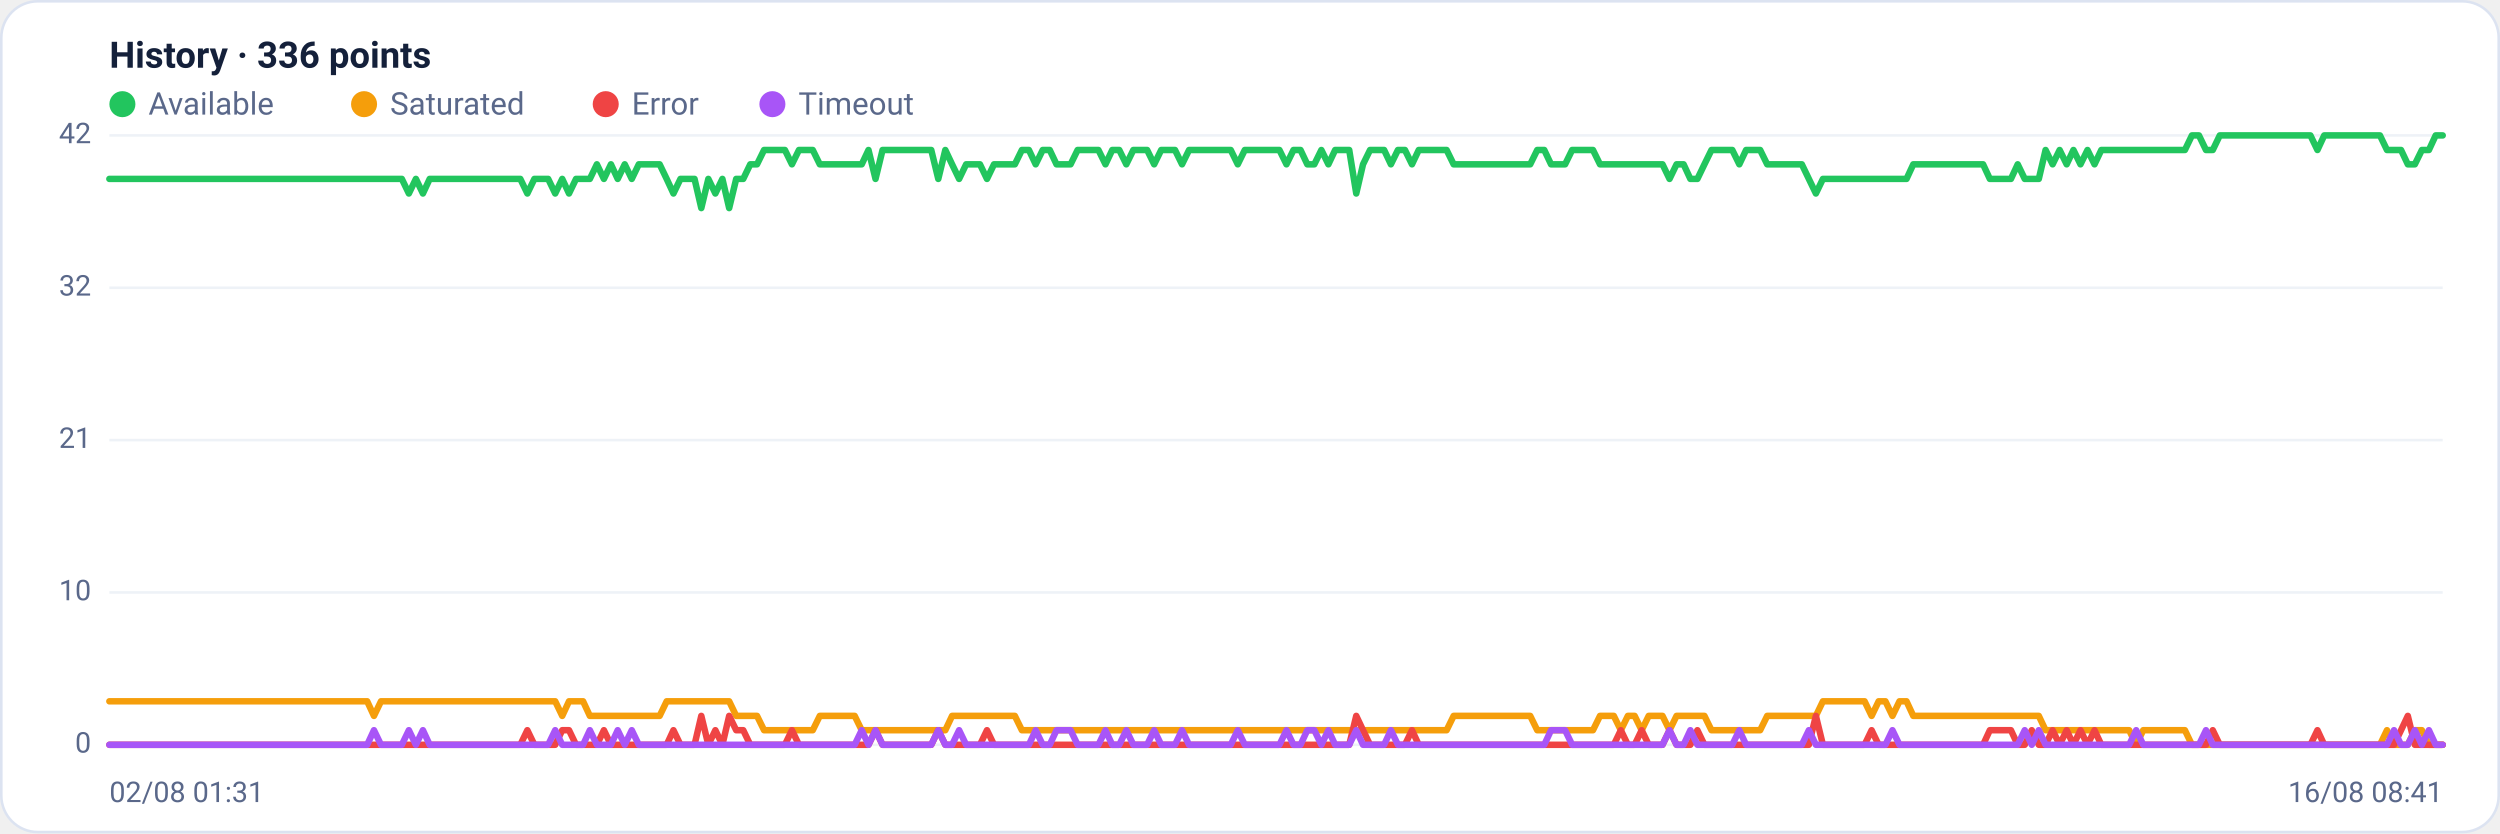
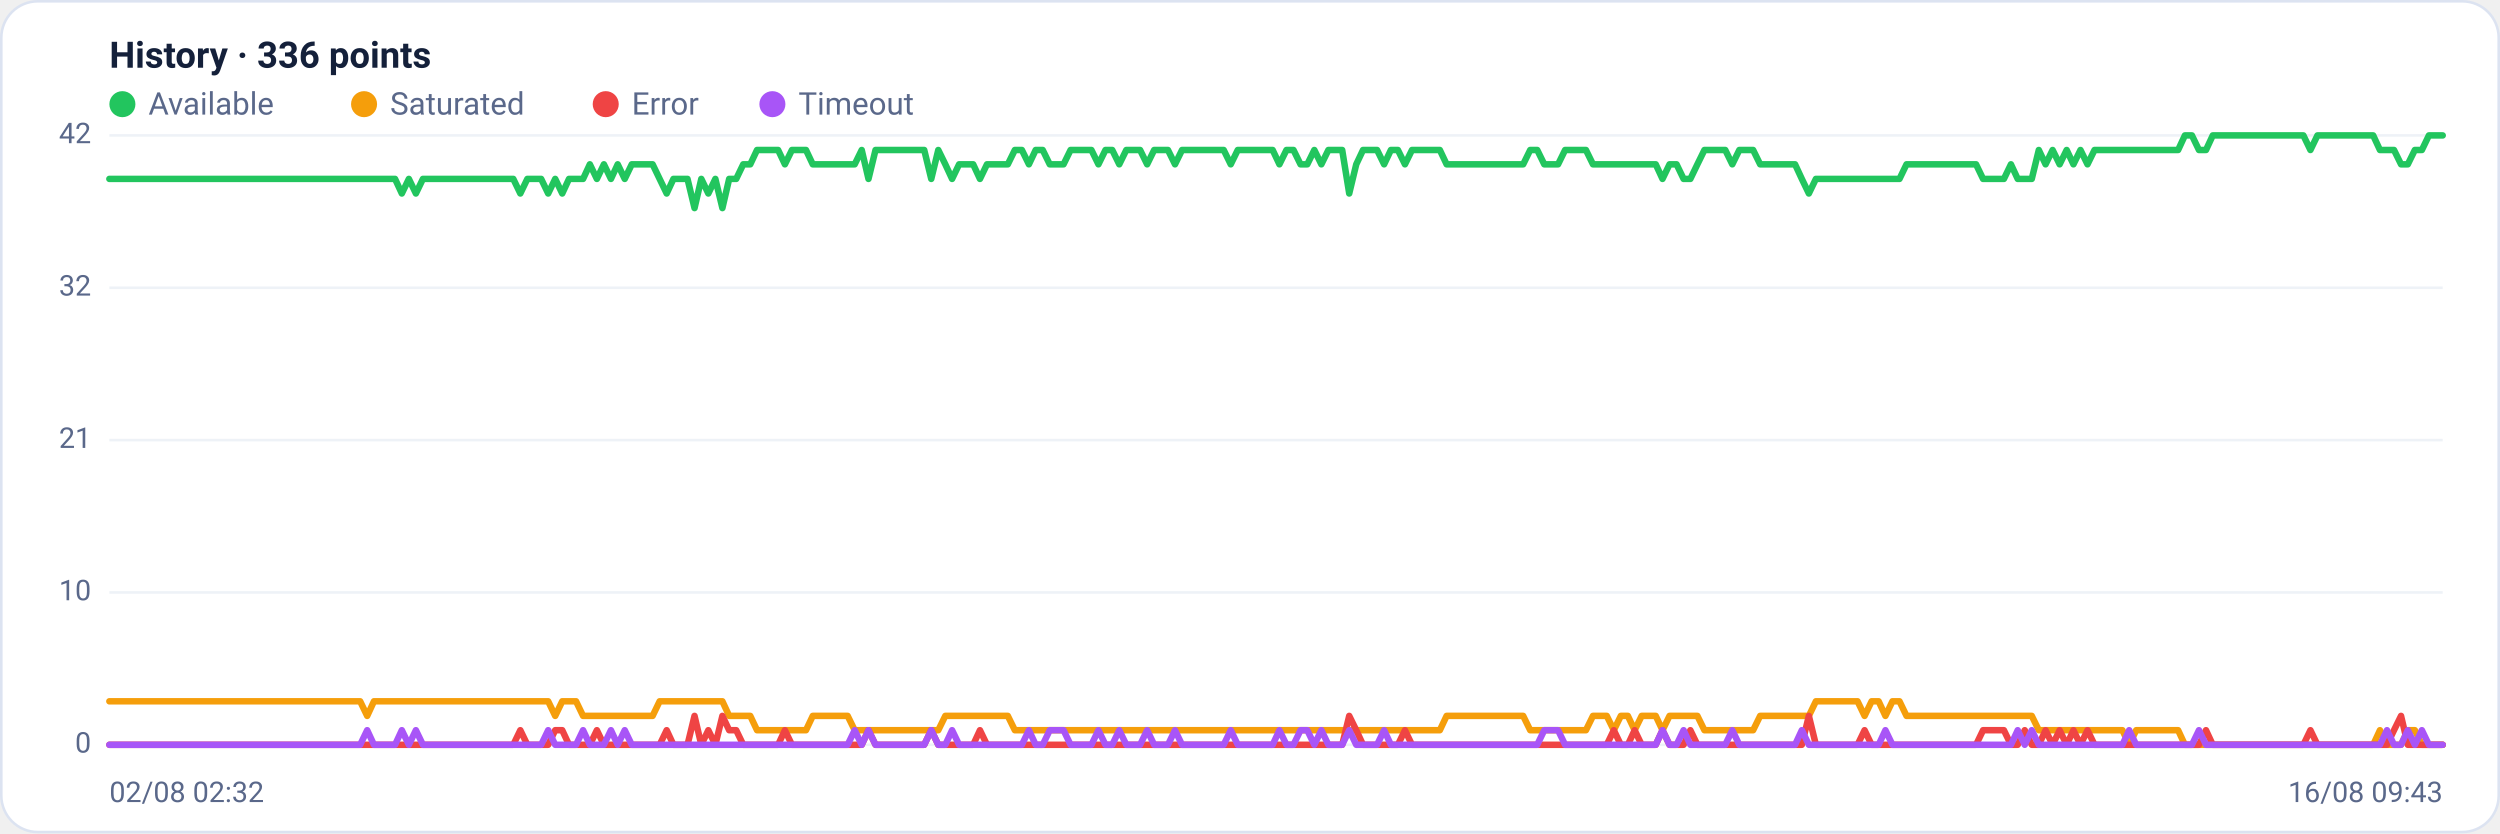
<svg xmlns="http://www.w3.org/2000/svg" viewBox="0 0 960 320" width="960" height="320" font-family="Segoe UI, system-ui, -apple-system, Roboto, Helvetica, Arial, sans-serif" role="img" aria-label="Availability history per region">
  <rect x="0.5" y="0.5" width="959" height="319" rx="14" fill="#ffffff" stroke="#dce3f1" />
  <text x="42" y="26" font-size="14" font-weight="600" fill="#14203a">History · 336 points</text>
  <circle cx="47" cy="40" r="5" fill="#22c55e" />
  <text x="57" y="44" font-size="12" fill="#5a688a">Available</text>
  <circle cx="139.8" cy="40" r="5" fill="#f59e0b" />
  <text x="149.8" y="44" font-size="12" fill="#5a688a">Saturated</text>
  <circle cx="232.6" cy="40" r="5" fill="#ef4444" />
  <text x="242.6" y="44" font-size="12" fill="#5a688a">Error</text>
  <circle cx="296.6" cy="40" r="5" fill="#a855f7" />
  <text x="306.6" y="44" font-size="12" fill="#5a688a">Timeout</text>
  <line x1="42" y1="286.0" x2="938" y2="286.0" stroke="#eef2f7" stroke-width="1" />
  <text x="35" y="289.0" text-anchor="end" font-size="11" fill="#5a688a">0</text>
  <line x1="42" y1="227.5" x2="938" y2="227.5" stroke="#eef2f7" stroke-width="1" />
  <text x="35" y="230.5" text-anchor="end" font-size="11" fill="#5a688a">10</text>
  <line x1="42" y1="169.0" x2="938" y2="169.0" stroke="#eef2f7" stroke-width="1" />
  <text x="35" y="172.0" text-anchor="end" font-size="11" fill="#5a688a">21</text>
  <line x1="42" y1="110.5" x2="938" y2="110.5" stroke="#eef2f7" stroke-width="1" />
  <text x="35" y="113.5" text-anchor="end" font-size="11" fill="#5a688a">32</text>
  <line x1="42" y1="52.0" x2="938" y2="52.0" stroke="#eef2f7" stroke-width="1" />
  <text x="35" y="55.0" text-anchor="end" font-size="11" fill="#5a688a">42</text>
-   <polyline fill="none" stroke="#22c55e" stroke-width="2.5" stroke-linejoin="round" stroke-linecap="round" points="42.0,68.7 44.7,68.7 47.3,68.7 50.0,68.7 52.7,68.7 55.4,68.7 58.0,68.7 60.7,68.7 63.4,68.7 66.1,68.7 68.7,68.7 71.4,68.7 74.1,68.7 76.8,68.7 79.4,68.7 82.1,68.7 84.8,68.7 87.5,68.7 90.1,68.7 92.8,68.7 95.5,68.7 98.2,68.7 100.8,68.7 103.5,68.7 106.2,68.7 108.9,68.7 111.5,68.7 114.2,68.7 116.9,68.7 119.6,68.7 122.2,68.7 124.9,68.7 127.6,68.7 130.3,68.7 132.9,68.7 135.6,68.7 138.3,68.7 141.0,68.7 143.6,68.7 146.3,68.7 149.0,68.7 151.7,68.7 154.3,68.7 157.0,74.3 159.7,68.7 162.4,74.3 165.0,68.7 167.7,68.7 170.4,68.7 173.1,68.7 175.7,68.7 178.4,68.7 181.1,68.7 183.8,68.7 186.4,68.7 189.1,68.7 191.8,68.7 194.5,68.7 197.1,68.7 199.8,68.7 202.5,74.3 205.2,68.7 207.8,68.7 210.5,68.7 213.2,74.3 215.9,68.7 218.5,74.3 221.2,68.7 223.9,68.7 226.5,68.7 229.2,63.1 231.9,68.7 234.6,63.1 237.2,68.7 239.9,63.1 242.6,68.7 245.3,63.1 247.9,63.1 250.6,63.1 253.3,63.1 256.0,68.7 258.6,74.3 261.3,68.7 264.0,68.7 266.7,68.7 269.3,79.9 272.0,68.7 274.7,74.3 277.4,68.7 280.0,79.9 282.7,68.7 285.4,68.7 288.1,63.1 290.7,63.1 293.4,57.6 296.1,57.6 298.8,57.6 301.4,57.6 304.1,63.1 306.8,57.6 309.5,57.6 312.1,57.6 314.8,63.1 317.5,63.1 320.2,63.1 322.8,63.1 325.5,63.1 328.2,63.1 330.9,63.1 333.5,57.6 336.2,68.7 338.9,57.6 341.6,57.6 344.2,57.6 346.9,57.6 349.6,57.6 352.3,57.6 354.9,57.6 357.6,57.6 360.3,68.7 363.0,57.6 365.6,63.1 368.3,68.7 371.0,63.1 373.7,63.1 376.3,63.1 379.0,68.7 381.7,63.1 384.4,63.1 387.0,63.1 389.7,63.1 392.4,57.6 395.1,57.6 397.7,63.1 400.4,57.6 403.1,57.6 405.7,63.1 408.4,63.1 411.1,63.1 413.8,57.6 416.4,57.6 419.1,57.6 421.8,57.6 424.5,63.1 427.1,57.6 429.8,57.6 432.5,63.1 435.2,57.6 437.8,57.6 440.5,57.6 443.2,63.1 445.9,57.6 448.5,57.6 451.2,57.6 453.9,63.1 456.6,57.6 459.2,57.6 461.9,57.6 464.6,57.6 467.3,57.6 469.9,57.6 472.6,57.6 475.3,63.1 478.0,57.6 480.6,57.6 483.3,57.6 486.0,57.6 488.7,57.6 491.3,57.6 494.0,63.1 496.7,57.6 499.4,57.6 502.0,63.1 504.7,63.1 507.4,57.6 510.1,63.1 512.7,57.6 515.4,57.6 518.1,57.6 520.8,74.3 523.4,63.1 526.1,57.6 528.8,57.6 531.5,57.6 534.1,63.1 536.8,57.6 539.5,57.6 542.2,63.1 544.8,57.6 547.5,57.6 550.2,57.6 552.9,57.6 555.5,57.6 558.2,63.1 560.9,63.1 563.6,63.1 566.2,63.1 568.9,63.1 571.6,63.1 574.3,63.1 576.9,63.1 579.6,63.1 582.3,63.1 584.9,63.1 587.6,63.1 590.3,57.6 593.0,57.6 595.6,63.1 598.3,63.1 601.0,63.1 603.7,57.6 606.3,57.6 609.0,57.6 611.7,57.6 614.4,63.1 617.0,63.1 619.7,63.1 622.4,63.1 625.1,63.1 627.7,63.1 630.4,63.1 633.1,63.1 635.8,63.1 638.4,63.1 641.1,68.7 643.8,63.1 646.5,63.1 649.1,68.7 651.8,68.7 654.5,63.1 657.2,57.6 659.8,57.6 662.5,57.6 665.2,57.6 667.9,63.1 670.5,57.6 673.2,57.6 675.9,57.6 678.6,63.1 681.2,63.1 683.9,63.1 686.6,63.1 689.3,63.1 691.9,63.1 694.6,68.7 697.3,74.3 700.0,68.7 702.6,68.7 705.3,68.7 708.0,68.7 710.7,68.7 713.3,68.7 716.0,68.7 718.7,68.7 721.4,68.7 724.0,68.7 726.7,68.7 729.4,68.7 732.1,68.7 734.7,63.1 737.4,63.1 740.1,63.1 742.8,63.1 745.4,63.1 748.1,63.1 750.8,63.1 753.5,63.1 756.1,63.1 758.8,63.1 761.5,63.1 764.1,68.7 766.8,68.7 769.5,68.7 772.2,68.7 774.8,63.1 777.5,68.7 780.2,68.7 782.9,68.7 785.5,57.6 788.2,63.1 790.9,57.6 793.6,63.1 796.2,57.6 798.9,63.1 801.6,57.6 804.3,63.1 806.9,57.6 809.6,57.6 812.3,57.6 815.0,57.6 817.6,57.6 820.3,57.6 823.0,57.6 825.7,57.6 828.3,57.6 831.0,57.6 833.7,57.6 836.4,57.6 839.0,57.6 841.7,52.0 844.4,52.0 847.1,57.6 849.7,57.6 852.4,52.0 855.1,52.0 857.8,52.0 860.4,52.0 863.1,52.0 865.8,52.0 868.5,52.0 871.1,52.0 873.8,52.0 876.5,52.0 879.2,52.0 881.8,52.0 884.5,52.0 887.2,52.0 889.9,57.6 892.5,52.0 895.2,52.0 897.9,52.0 900.6,52.0 903.2,52.0 905.9,52.0 908.6,52.0 911.3,52.0 913.9,52.0 916.6,57.6 919.3,57.6 922.0,57.6 924.6,63.1 927.3,63.1 930.0,57.6 932.7,57.6 935.3,52.0 938.0,52.0" />
-   <polyline fill="none" stroke="#f59e0b" stroke-width="2.5" stroke-linejoin="round" stroke-linecap="round" points="42.0,269.3 44.7,269.3 47.3,269.3 50.0,269.3 52.7,269.3 55.4,269.3 58.0,269.3 60.7,269.3 63.4,269.3 66.1,269.3 68.7,269.3 71.4,269.3 74.1,269.3 76.8,269.3 79.4,269.3 82.1,269.3 84.8,269.3 87.5,269.3 90.1,269.3 92.8,269.3 95.5,269.3 98.2,269.3 100.8,269.3 103.5,269.3 106.2,269.3 108.9,269.3 111.5,269.3 114.2,269.3 116.9,269.3 119.6,269.3 122.2,269.3 124.9,269.3 127.6,269.3 130.3,269.3 132.9,269.3 135.6,269.3 138.3,269.3 141.0,269.3 143.6,274.9 146.3,269.3 149.0,269.3 151.7,269.3 154.3,269.3 157.0,269.3 159.7,269.3 162.4,269.3 165.0,269.3 167.7,269.3 170.4,269.3 173.1,269.3 175.7,269.3 178.4,269.3 181.1,269.3 183.8,269.3 186.4,269.3 189.1,269.3 191.8,269.3 194.5,269.3 197.1,269.3 199.8,269.3 202.5,269.3 205.2,269.3 207.8,269.3 210.5,269.3 213.2,269.3 215.9,274.9 218.5,269.3 221.2,269.3 223.9,269.3 226.5,274.9 229.2,274.9 231.9,274.9 234.6,274.9 237.2,274.9 239.9,274.9 242.6,274.9 245.3,274.9 247.9,274.9 250.6,274.9 253.3,274.9 256.0,269.3 258.6,269.3 261.3,269.3 264.0,269.3 266.7,269.3 269.3,269.3 272.0,269.3 274.7,269.3 277.4,269.3 280.0,269.3 282.7,274.9 285.4,274.9 288.1,274.9 290.7,274.9 293.4,280.4 296.1,280.4 298.8,280.4 301.4,280.4 304.1,280.4 306.8,280.4 309.5,280.4 312.1,280.4 314.8,274.9 317.5,274.9 320.2,274.9 322.8,274.9 325.5,274.9 328.2,274.9 330.9,280.4 333.5,280.4 336.2,280.4 338.9,280.4 341.6,280.4 344.2,280.4 346.9,280.4 349.6,280.4 352.3,280.4 354.9,280.4 357.6,280.4 360.3,280.4 363.0,280.4 365.6,274.9 368.3,274.9 371.0,274.9 373.7,274.9 376.3,274.9 379.0,274.9 381.7,274.9 384.4,274.9 387.0,274.9 389.7,274.9 392.4,280.4 395.1,280.4 397.7,280.4 400.4,280.4 403.1,280.4 405.7,280.4 408.4,280.4 411.1,280.4 413.8,280.4 416.4,280.4 419.1,280.4 421.8,280.4 424.5,280.4 427.1,280.4 429.8,280.4 432.5,280.4 435.2,280.4 437.8,280.4 440.5,280.4 443.2,280.4 445.9,280.4 448.5,280.4 451.2,280.4 453.9,280.4 456.6,280.4 459.2,280.4 461.9,280.4 464.6,280.4 467.3,280.4 469.9,280.4 472.6,280.4 475.3,280.4 478.0,280.4 480.6,280.4 483.3,280.4 486.0,280.4 488.7,280.4 491.3,280.4 494.0,280.4 496.7,280.4 499.4,280.4 502.0,280.4 504.7,280.4 507.4,280.4 510.1,280.4 512.7,280.4 515.4,280.4 518.1,280.4 520.8,280.4 523.4,280.4 526.1,280.4 528.8,280.4 531.5,280.4 534.1,280.4 536.8,280.4 539.5,280.4 542.2,280.4 544.8,280.4 547.5,280.4 550.2,280.4 552.9,280.4 555.5,280.4 558.2,274.9 560.9,274.9 563.6,274.9 566.2,274.9 568.9,274.9 571.6,274.9 574.3,274.9 576.9,274.9 579.6,274.9 582.3,274.9 584.9,274.9 587.6,274.9 590.3,280.4 593.0,280.4 595.6,280.4 598.3,280.4 601.0,280.4 603.7,280.4 606.3,280.4 609.0,280.4 611.7,280.4 614.4,274.9 617.0,274.9 619.7,274.9 622.4,280.4 625.1,274.9 627.7,274.9 630.4,280.4 633.1,274.9 635.8,274.9 638.4,274.9 641.1,280.4 643.8,274.9 646.5,274.9 649.1,274.9 651.8,274.9 654.5,274.9 657.2,280.4 659.8,280.4 662.5,280.4 665.2,280.4 667.9,280.4 670.5,280.4 673.2,280.4 675.9,280.4 678.6,274.9 681.2,274.9 683.9,274.9 686.6,274.9 689.3,274.9 691.9,274.9 694.6,274.9 697.3,274.9 700.0,269.3 702.6,269.3 705.3,269.3 708.0,269.3 710.7,269.3 713.3,269.3 716.0,269.3 718.7,274.9 721.4,269.3 724.0,269.3 726.7,274.9 729.4,269.3 732.1,269.3 734.7,274.9 737.4,274.9 740.1,274.9 742.8,274.9 745.4,274.9 748.1,274.9 750.8,274.9 753.5,274.9 756.1,274.9 758.8,274.9 761.5,274.9 764.1,274.9 766.8,274.9 769.5,274.9 772.2,274.9 774.8,274.9 777.5,274.9 780.2,274.9 782.9,274.9 785.5,280.4 788.2,280.4 790.9,280.4 793.6,280.4 796.2,280.4 798.9,280.4 801.6,280.4 804.3,280.4 806.9,280.4 809.6,280.4 812.3,280.4 815.0,280.4 817.6,280.4 820.3,286.0 823.0,280.4 825.7,280.4 828.3,280.4 831.0,280.4 833.7,280.4 836.4,280.4 839.0,280.4 841.7,286.0 844.4,286.0 847.1,286.0 849.7,286.0 852.4,286.0 855.1,286.0 857.8,286.0 860.4,286.0 863.1,286.0 865.8,286.0 868.5,286.0 871.1,286.0 873.8,286.0 876.5,286.0 879.2,286.0 881.8,286.0 884.5,286.0 887.2,286.0 889.9,286.0 892.5,286.0 895.2,286.0 897.9,286.0 900.6,286.0 903.2,286.0 905.9,286.0 908.6,286.0 911.3,286.0 913.9,286.0 916.6,280.4 919.3,286.0 922.0,286.0 924.6,286.0 927.3,280.4 930.0,280.4 932.7,286.0 935.3,286.0 938.0,286.0" />
-   <polyline fill="none" stroke="#ef4444" stroke-width="2.5" stroke-linejoin="round" stroke-linecap="round" points="42.0,286.0 44.7,286.0 47.3,286.0 50.0,286.0 52.7,286.0 55.4,286.0 58.0,286.0 60.7,286.0 63.4,286.0 66.1,286.0 68.7,286.0 71.4,286.0 74.1,286.0 76.8,286.0 79.4,286.0 82.1,286.0 84.8,286.0 87.5,286.0 90.1,286.0 92.8,286.0 95.5,286.0 98.2,286.0 100.8,286.0 103.5,286.0 106.2,286.0 108.9,286.0 111.5,286.0 114.2,286.0 116.9,286.0 119.6,286.0 122.2,286.0 124.9,286.0 127.6,286.0 130.3,286.0 132.9,286.0 135.6,286.0 138.3,286.0 141.0,286.0 143.6,286.0 146.3,286.0 149.0,286.0 151.7,286.0 154.3,286.0 157.0,286.0 159.7,286.0 162.4,286.0 165.0,286.0 167.7,286.0 170.4,286.0 173.1,286.0 175.7,286.0 178.4,286.0 181.1,286.0 183.8,286.0 186.4,286.0 189.1,286.0 191.8,286.0 194.5,286.0 197.1,286.0 199.8,286.0 202.5,280.4 205.2,286.0 207.8,286.0 210.5,286.0 213.2,286.0 215.9,280.4 218.5,280.4 221.2,286.0 223.9,286.0 226.5,286.0 229.2,286.0 231.9,280.4 234.6,286.0 237.2,286.0 239.9,286.0 242.6,286.0 245.3,286.0 247.9,286.0 250.6,286.0 253.3,286.0 256.0,286.0 258.6,280.4 261.3,286.0 264.0,286.0 266.7,286.0 269.3,274.9 272.0,286.0 274.7,280.4 277.4,286.0 280.0,274.9 282.7,280.4 285.4,280.4 288.1,286.0 290.7,286.0 293.4,286.0 296.1,286.0 298.8,286.0 301.4,286.0 304.1,280.4 306.8,286.0 309.5,286.0 312.1,286.0 314.8,286.0 317.5,286.0 320.2,286.0 322.8,286.0 325.5,286.0 328.2,286.0 330.9,286.0 333.5,286.0 336.2,280.4 338.9,286.0 341.6,286.0 344.2,286.0 346.9,286.0 349.6,286.0 352.3,286.0 354.9,286.0 357.6,286.0 360.3,280.4 363.0,286.0 365.6,286.0 368.3,286.0 371.0,286.0 373.7,286.0 376.3,286.0 379.0,280.4 381.7,286.0 384.4,286.0 387.0,286.0 389.7,286.0 392.4,286.0 395.1,286.0 397.7,286.0 400.4,286.0 403.1,286.0 405.7,286.0 408.4,286.0 411.1,286.0 413.8,286.0 416.4,286.0 419.1,286.0 421.8,286.0 424.5,286.0 427.1,286.0 429.8,286.0 432.5,286.0 435.2,286.0 437.8,286.0 440.5,286.0 443.2,286.0 445.9,286.0 448.5,286.0 451.2,286.0 453.9,286.0 456.6,286.0 459.2,286.0 461.9,286.0 464.6,286.0 467.3,286.0 469.9,286.0 472.6,286.0 475.3,286.0 478.0,286.0 480.6,286.0 483.3,286.0 486.0,286.0 488.7,286.0 491.3,286.0 494.0,286.0 496.7,286.0 499.4,286.0 502.0,286.0 504.7,286.0 507.4,286.0 510.1,286.0 512.7,286.0 515.4,286.0 518.1,286.0 520.8,274.9 523.4,280.4 526.1,286.0 528.8,286.0 531.5,286.0 534.1,286.0 536.8,286.0 539.5,286.0 542.2,280.4 544.8,286.0 547.5,286.0 550.2,286.0 552.9,286.0 555.5,286.0 558.2,286.0 560.9,286.0 563.6,286.0 566.2,286.0 568.9,286.0 571.6,286.0 574.3,286.0 576.9,286.0 579.6,286.0 582.3,286.0 584.9,286.0 587.6,286.0 590.3,286.0 593.0,286.0 595.6,286.0 598.3,286.0 601.0,286.0 603.7,286.0 606.3,286.0 609.0,286.0 611.7,286.0 614.4,286.0 617.0,286.0 619.7,286.0 622.4,280.4 625.1,286.0 627.7,286.0 630.4,280.4 633.1,286.0 635.8,286.0 638.4,286.0 641.1,280.4 643.8,286.0 646.5,286.0 649.1,286.0 651.8,280.4 654.5,286.0 657.2,286.0 659.8,286.0 662.5,286.0 665.2,286.0 667.9,286.0 670.5,286.0 673.2,286.0 675.9,286.0 678.6,286.0 681.2,286.0 683.9,286.0 686.6,286.0 689.3,286.0 691.9,286.0 694.6,286.0 697.3,274.9 700.0,286.0 702.6,286.0 705.3,286.0 708.0,286.0 710.7,286.0 713.3,286.0 716.0,286.0 718.7,280.4 721.4,286.0 724.0,286.0 726.7,286.0 729.4,286.0 732.1,286.0 734.7,286.0 737.4,286.0 740.1,286.0 742.8,286.0 745.4,286.0 748.1,286.0 750.8,286.0 753.5,286.0 756.1,286.0 758.8,286.0 761.5,286.0 764.1,280.4 766.8,280.4 769.5,280.4 772.2,280.4 774.8,286.0 777.5,286.0 780.2,280.4 782.9,286.0 785.5,286.0 788.2,280.4 790.9,286.0 793.6,280.4 796.2,286.0 798.9,280.4 801.6,286.0 804.3,280.4 806.9,286.0 809.6,286.0 812.3,286.0 815.0,286.0 817.6,286.0 820.3,286.0 823.0,286.0 825.7,286.0 828.3,286.0 831.0,286.0 833.7,286.0 836.4,286.0 839.0,286.0 841.7,286.0 844.4,286.0 847.1,286.0 849.7,280.4 852.4,286.0 855.1,286.0 857.8,286.0 860.4,286.0 863.1,286.0 865.8,286.0 868.5,286.0 871.1,286.0 873.8,286.0 876.5,286.0 879.2,286.0 881.8,286.0 884.5,286.0 887.2,286.0 889.9,280.4 892.5,286.0 895.2,286.0 897.9,286.0 900.6,286.0 903.2,286.0 905.9,286.0 908.6,286.0 911.3,286.0 913.9,286.0 916.6,286.0 919.3,286.0 922.0,280.4 924.6,274.9 927.3,286.0 930.0,286.0 932.7,286.0 935.3,286.0 938.0,286.0" />
-   <polyline fill="none" stroke="#a855f7" stroke-width="2.5" stroke-linejoin="round" stroke-linecap="round" points="42.0,286.0 44.7,286.0 47.3,286.0 50.0,286.0 52.7,286.0 55.4,286.0 58.0,286.0 60.7,286.0 63.4,286.0 66.1,286.0 68.7,286.0 71.4,286.0 74.1,286.0 76.8,286.0 79.4,286.0 82.1,286.0 84.8,286.0 87.5,286.0 90.1,286.0 92.8,286.0 95.5,286.0 98.2,286.0 100.8,286.0 103.5,286.0 106.2,286.0 108.9,286.0 111.5,286.0 114.2,286.0 116.9,286.0 119.6,286.0 122.2,286.0 124.9,286.0 127.6,286.0 130.3,286.0 132.9,286.0 135.6,286.0 138.3,286.0 141.0,286.0 143.6,280.4 146.3,286.0 149.0,286.0 151.7,286.0 154.3,286.0 157.0,280.4 159.7,286.0 162.4,280.4 165.0,286.0 167.7,286.0 170.4,286.0 173.1,286.0 175.7,286.0 178.4,286.0 181.1,286.0 183.8,286.0 186.4,286.0 189.1,286.0 191.8,286.0 194.5,286.0 197.1,286.0 199.8,286.0 202.5,286.0 205.2,286.0 207.8,286.0 210.5,286.0 213.2,280.4 215.9,286.0 218.5,286.0 221.2,286.0 223.9,286.0 226.5,280.4 229.2,286.0 231.9,286.0 234.6,286.0 237.2,280.4 239.9,286.0 242.6,280.4 245.3,286.0 247.9,286.0 250.6,286.0 253.3,286.0 256.0,286.0 258.6,286.0 261.3,286.0 264.0,286.0 266.7,286.0 269.3,286.0 272.0,286.0 274.7,286.0 277.4,286.0 280.0,286.0 282.7,286.0 285.4,286.0 288.1,286.0 290.7,286.0 293.4,286.0 296.1,286.0 298.8,286.0 301.4,286.0 304.1,286.0 306.8,286.0 309.5,286.0 312.1,286.0 314.8,286.0 317.5,286.0 320.2,286.0 322.8,286.0 325.5,286.0 328.2,286.0 330.9,280.4 333.5,286.0 336.2,280.4 338.9,286.0 341.6,286.0 344.2,286.0 346.9,286.0 349.6,286.0 352.3,286.0 354.9,286.0 357.6,286.0 360.3,280.4 363.0,286.0 365.6,286.0 368.3,280.4 371.0,286.0 373.7,286.0 376.3,286.0 379.0,286.0 381.7,286.0 384.4,286.0 387.0,286.0 389.7,286.0 392.4,286.0 395.1,286.0 397.7,280.4 400.4,286.0 403.1,286.0 405.7,280.4 408.4,280.4 411.1,280.4 413.8,286.0 416.4,286.0 419.1,286.0 421.8,286.0 424.5,280.4 427.1,286.0 429.8,286.0 432.5,280.4 435.2,286.0 437.8,286.0 440.5,286.0 443.2,280.4 445.9,286.0 448.5,286.0 451.2,286.0 453.9,280.4 456.6,286.0 459.2,286.0 461.9,286.0 464.6,286.0 467.3,286.0 469.9,286.0 472.6,286.0 475.3,280.4 478.0,286.0 480.6,286.0 483.3,286.0 486.0,286.0 488.7,286.0 491.3,286.0 494.0,280.4 496.7,286.0 499.4,286.0 502.0,280.4 504.7,280.4 507.4,286.0 510.1,280.4 512.7,286.0 515.4,286.0 518.1,286.0 520.8,280.4 523.4,286.0 526.1,286.0 528.8,286.0 531.5,286.0 534.1,280.4 536.8,286.0 539.5,286.0 542.2,286.0 544.8,286.0 547.5,286.0 550.2,286.0 552.9,286.0 555.5,286.0 558.2,286.0 560.9,286.0 563.6,286.0 566.2,286.0 568.9,286.0 571.6,286.0 574.3,286.0 576.9,286.0 579.6,286.0 582.3,286.0 584.9,286.0 587.6,286.0 590.3,286.0 593.0,286.0 595.6,280.4 598.3,280.4 601.0,280.4 603.7,286.0 606.3,286.0 609.0,286.0 611.7,286.0 614.4,286.0 617.0,286.0 619.7,286.0 622.4,286.0 625.1,286.0 627.7,286.0 630.4,286.0 633.1,286.0 635.8,286.0 638.4,286.0 641.1,280.4 643.8,286.0 646.5,286.0 649.1,280.4 651.8,286.0 654.5,286.0 657.2,286.0 659.8,286.0 662.5,286.0 665.2,286.0 667.9,280.4 670.5,286.0 673.2,286.0 675.9,286.0 678.6,286.0 681.2,286.0 683.9,286.0 686.6,286.0 689.3,286.0 691.9,286.0 694.6,280.4 697.3,286.0 700.0,286.0 702.6,286.0 705.3,286.0 708.0,286.0 710.7,286.0 713.3,286.0 716.0,286.0 718.7,286.0 721.4,286.0 724.0,286.0 726.7,280.4 729.4,286.0 732.1,286.0 734.7,286.0 737.4,286.0 740.1,286.0 742.8,286.0 745.4,286.0 748.1,286.0 750.8,286.0 753.5,286.0 756.1,286.0 758.8,286.0 761.5,286.0 764.1,286.0 766.8,286.0 769.5,286.0 772.2,286.0 774.8,286.0 777.5,280.4 780.2,286.0 782.9,280.4 785.5,286.0 788.2,286.0 790.9,286.0 793.6,286.0 796.2,286.0 798.9,286.0 801.6,286.0 804.3,286.0 806.9,286.0 809.6,286.0 812.3,286.0 815.0,286.0 817.6,286.0 820.3,280.4 823.0,286.0 825.7,286.0 828.3,286.0 831.0,286.0 833.7,286.0 836.4,286.0 839.0,286.0 841.7,286.0 844.4,286.0 847.1,280.4 849.7,286.0 852.4,286.0 855.1,286.0 857.8,286.0 860.4,286.0 863.1,286.0 865.8,286.0 868.5,286.0 871.1,286.0 873.8,286.0 876.5,286.0 879.2,286.0 881.8,286.0 884.5,286.0 887.2,286.0 889.9,286.0 892.5,286.0 895.2,286.0 897.9,286.0 900.6,286.0 903.2,286.0 905.9,286.0 908.6,286.0 911.3,286.0 913.9,286.0 916.6,286.0 919.3,280.4 922.0,286.0 924.6,286.0 927.3,280.4 930.0,286.0 932.7,280.4 935.3,286.0 938.0,286.0" />
-   <text x="42" y="308" font-size="11" fill="#5a688a">02/08 01:31</text>
-   <text x="938" y="308" text-anchor="end" font-size="11" fill="#5a688a">16/08 08:41</text>
+   <polyline fill="none" stroke="#22c55e" stroke-width="2.5" stroke-linejoin="round" stroke-linecap="round" points="42.0,68.7 44.7,68.7 47.3,68.7 50.0,68.7 52.7,68.7 55.4,68.7 58.0,68.7 60.7,68.7 63.4,68.7 66.1,68.7 68.7,68.7 71.4,68.7 74.1,68.7 76.8,68.7 79.4,68.7 82.1,68.7 84.8,68.7 87.5,68.7 90.1,68.7 92.8,68.7 95.5,68.7 98.2,68.7 100.8,68.7 103.5,68.7 106.2,68.7 108.9,68.7 111.5,68.7 114.2,68.7 116.9,68.7 119.6,68.7 122.2,68.7 124.9,68.7 127.6,68.7 130.3,68.7 132.9,68.7 135.6,68.7 138.3,68.7 141.0,68.7 143.6,68.7 146.3,68.7 149.0,68.7 151.7,68.7 154.3,74.3 157.0,68.7 159.7,74.3 162.4,68.7 165.0,68.7 167.7,68.7 170.4,68.7 173.1,68.7 175.7,68.7 178.4,68.7 181.1,68.7 183.8,68.7 186.4,68.7 189.1,68.7 191.8,68.7 194.5,68.7 197.1,68.7 199.8,74.3 202.5,68.7 205.2,68.7 207.8,68.7 210.5,74.3 213.2,68.7 215.9,74.3 218.5,68.7 221.2,68.7 223.9,68.7 226.5,63.1 229.2,68.7 231.9,63.1 234.6,68.7 237.2,63.1 239.9,68.7 242.6,63.1 245.3,63.1 247.9,63.1 250.6,63.1 253.3,68.7 256.0,74.3 258.6,68.7 261.3,68.7 264.0,68.7 266.7,79.9 269.3,68.7 272.0,74.3 274.7,68.7 277.4,79.9 280.0,68.7 282.7,68.7 285.4,63.1 288.1,63.1 290.7,57.6 293.4,57.6 296.1,57.6 298.8,57.6 301.4,63.1 304.1,57.6 306.8,57.6 309.5,57.6 312.1,63.1 314.8,63.1 317.5,63.1 320.2,63.1 322.8,63.1 325.5,63.1 328.2,63.1 330.9,57.6 333.5,68.7 336.2,57.6 338.9,57.6 341.6,57.6 344.2,57.6 346.9,57.6 349.6,57.6 352.3,57.6 354.9,57.6 357.6,68.7 360.3,57.6 363.0,63.1 365.6,68.7 368.3,63.1 371.0,63.1 373.7,63.1 376.3,68.7 379.0,63.1 381.7,63.1 384.4,63.1 387.0,63.1 389.7,57.6 392.4,57.6 395.1,63.1 397.7,57.6 400.4,57.6 403.1,63.1 405.7,63.1 408.4,63.1 411.1,57.6 413.8,57.6 416.4,57.6 419.1,57.6 421.8,63.1 424.5,57.6 427.1,57.6 429.8,63.1 432.5,57.6 435.2,57.6 437.8,57.6 440.5,63.1 443.2,57.6 445.9,57.6 448.5,57.6 451.2,63.1 453.9,57.6 456.6,57.6 459.2,57.6 461.9,57.6 464.6,57.6 467.3,57.6 469.9,57.6 472.6,63.1 475.3,57.6 478.0,57.6 480.6,57.6 483.3,57.6 486.0,57.6 488.7,57.6 491.3,63.1 494.0,57.6 496.7,57.6 499.4,63.1 502.0,63.1 504.7,57.6 507.4,63.1 510.1,57.6 512.7,57.6 515.4,57.6 518.1,74.3 520.8,63.1 523.4,57.6 526.1,57.6 528.8,57.6 531.5,63.1 534.1,57.6 536.8,57.6 539.5,63.1 542.2,57.6 544.8,57.6 547.5,57.6 550.2,57.6 552.9,57.6 555.5,63.1 558.2,63.1 560.9,63.1 563.6,63.1 566.2,63.1 568.9,63.1 571.6,63.1 574.3,63.1 576.9,63.1 579.6,63.1 582.3,63.1 584.9,63.1 587.6,57.6 590.3,57.6 593.0,63.1 595.6,63.1 598.3,63.1 601.0,57.6 603.7,57.6 606.3,57.6 609.0,57.6 611.7,63.1 614.4,63.1 617.0,63.1 619.7,63.1 622.4,63.1 625.1,63.1 627.7,63.1 630.4,63.1 633.1,63.1 635.8,63.1 638.4,68.7 641.1,63.1 643.8,63.1 646.5,68.7 649.1,68.7 651.8,63.1 654.5,57.6 657.2,57.6 659.8,57.6 662.5,57.6 665.2,63.1 667.9,57.6 670.5,57.6 673.2,57.6 675.9,63.1 678.6,63.1 681.2,63.1 683.9,63.1 686.6,63.1 689.3,63.1 691.9,68.7 694.6,74.3 697.3,68.7 700.0,68.7 702.6,68.7 705.3,68.7 708.0,68.7 710.7,68.7 713.3,68.7 716.0,68.7 718.7,68.7 721.4,68.7 724.0,68.7 726.7,68.7 729.4,68.7 732.1,63.1 734.7,63.1 737.4,63.1 740.1,63.1 742.8,63.1 745.4,63.1 748.1,63.1 750.8,63.1 753.5,63.1 756.1,63.1 758.8,63.1 761.5,68.7 764.1,68.7 766.8,68.7 769.5,68.7 772.2,63.1 774.8,68.7 777.5,68.7 780.2,68.7 782.9,57.6 785.5,63.1 788.2,57.6 790.9,63.1 793.6,57.6 796.2,63.1 798.9,57.6 801.6,63.1 804.3,57.6 806.9,57.6 809.6,57.6 812.3,57.6 815.0,57.6 817.6,57.6 820.3,57.6 823.0,57.6 825.7,57.6 828.3,57.6 831.0,57.6 833.7,57.6 836.4,57.6 839.0,52.0 841.7,52.0 844.4,57.6 847.1,57.6 849.7,52.0 852.4,52.0 855.1,52.0 857.8,52.0 860.4,52.0 863.1,52.0 865.8,52.0 868.5,52.0 871.1,52.0 873.8,52.0 876.5,52.0 879.2,52.0 881.8,52.0 884.5,52.0 887.2,57.6 889.9,52.0 892.5,52.0 895.2,52.0 897.9,52.0 900.6,52.0 903.2,52.0 905.9,52.0 908.6,52.0 911.3,52.0 913.9,57.6 916.6,57.6 919.3,57.6 922.0,63.1 924.6,63.1 927.3,57.6 930.0,57.6 932.7,52.0 935.3,52.0 938.0,52.0" />
+   <polyline fill="none" stroke="#f59e0b" stroke-width="2.5" stroke-linejoin="round" stroke-linecap="round" points="42.0,269.3 44.7,269.3 47.3,269.3 50.0,269.3 52.7,269.3 55.4,269.3 58.0,269.3 60.7,269.3 63.4,269.3 66.1,269.3 68.7,269.3 71.4,269.3 74.1,269.3 76.8,269.3 79.4,269.3 82.1,269.3 84.8,269.3 87.5,269.3 90.1,269.3 92.8,269.3 95.5,269.3 98.2,269.3 100.8,269.3 103.5,269.3 106.2,269.3 108.9,269.3 111.5,269.3 114.2,269.3 116.9,269.3 119.6,269.3 122.2,269.3 124.9,269.3 127.6,269.3 130.3,269.3 132.9,269.3 135.6,269.3 138.3,269.3 141.0,274.9 143.6,269.3 146.3,269.3 149.0,269.3 151.7,269.3 154.3,269.3 157.0,269.3 159.7,269.3 162.4,269.3 165.0,269.3 167.7,269.3 170.4,269.3 173.1,269.3 175.7,269.3 178.4,269.3 181.1,269.3 183.8,269.3 186.4,269.3 189.1,269.3 191.8,269.3 194.5,269.3 197.1,269.3 199.8,269.3 202.5,269.3 205.2,269.3 207.8,269.3 210.5,269.3 213.2,274.9 215.9,269.3 218.5,269.3 221.2,269.3 223.9,274.9 226.5,274.9 229.2,274.9 231.9,274.9 234.6,274.9 237.2,274.9 239.9,274.9 242.6,274.9 245.3,274.9 247.9,274.9 250.6,274.9 253.3,269.3 256.0,269.3 258.6,269.3 261.3,269.3 264.0,269.3 266.7,269.3 269.3,269.3 272.0,269.3 274.7,269.3 277.4,269.3 280.0,274.9 282.7,274.9 285.4,274.9 288.1,274.9 290.7,280.4 293.4,280.4 296.1,280.4 298.8,280.4 301.4,280.4 304.1,280.4 306.8,280.4 309.5,280.4 312.1,274.9 314.8,274.9 317.5,274.9 320.2,274.9 322.8,274.9 325.5,274.9 328.2,280.4 330.9,280.4 333.5,280.4 336.2,280.4 338.9,280.4 341.6,280.4 344.2,280.4 346.9,280.4 349.6,280.4 352.3,280.4 354.9,280.4 357.6,280.4 360.3,280.4 363.0,274.9 365.6,274.9 368.3,274.9 371.0,274.9 373.7,274.9 376.3,274.9 379.0,274.9 381.7,274.9 384.4,274.9 387.0,274.9 389.7,280.4 392.4,280.4 395.1,280.4 397.7,280.4 400.4,280.4 403.1,280.4 405.7,280.4 408.4,280.4 411.1,280.4 413.8,280.4 416.4,280.4 419.1,280.4 421.8,280.4 424.5,280.4 427.1,280.4 429.8,280.4 432.5,280.4 435.2,280.4 437.8,280.4 440.5,280.4 443.2,280.4 445.9,280.4 448.5,280.4 451.2,280.4 453.9,280.4 456.6,280.4 459.2,280.4 461.9,280.4 464.6,280.4 467.3,280.4 469.9,280.4 472.6,280.4 475.3,280.4 478.0,280.4 480.6,280.4 483.3,280.4 486.0,280.4 488.7,280.4 491.3,280.4 494.0,280.4 496.7,280.4 499.4,280.4 502.0,280.4 504.7,280.4 507.4,280.4 510.1,280.4 512.7,280.4 515.4,280.4 518.1,280.4 520.8,280.4 523.4,280.4 526.1,280.4 528.8,280.4 531.5,280.4 534.1,280.4 536.8,280.4 539.5,280.4 542.2,280.4 544.8,280.4 547.5,280.4 550.2,280.4 552.9,280.4 555.5,274.9 558.2,274.9 560.9,274.9 563.6,274.9 566.2,274.9 568.9,274.9 571.6,274.9 574.3,274.9 576.9,274.9 579.6,274.9 582.3,274.9 584.9,274.9 587.6,280.4 590.3,280.4 593.0,280.4 595.6,280.4 598.3,280.4 601.0,280.4 603.7,280.4 606.3,280.4 609.0,280.4 611.7,274.9 614.4,274.9 617.0,274.9 619.7,280.4 622.4,274.9 625.1,274.9 627.7,280.4 630.4,274.9 633.1,274.9 635.8,274.9 638.4,280.4 641.1,274.9 643.8,274.9 646.5,274.9 649.1,274.9 651.8,274.9 654.5,280.4 657.2,280.4 659.8,280.4 662.5,280.4 665.2,280.4 667.9,280.4 670.5,280.4 673.2,280.4 675.9,274.9 678.6,274.9 681.2,274.9 683.9,274.9 686.6,274.9 689.3,274.9 691.9,274.9 694.6,274.9 697.3,269.3 700.0,269.3 702.6,269.3 705.3,269.3 708.0,269.3 710.7,269.3 713.3,269.3 716.0,274.9 718.7,269.3 721.4,269.3 724.0,274.9 726.7,269.3 729.4,269.3 732.1,274.9 734.7,274.9 737.4,274.9 740.1,274.9 742.8,274.9 745.4,274.9 748.1,274.9 750.8,274.9 753.5,274.9 756.1,274.9 758.8,274.9 761.5,274.9 764.1,274.9 766.8,274.9 769.5,274.9 772.2,274.9 774.8,274.9 777.5,274.9 780.2,274.9 782.9,280.4 785.5,280.4 788.2,280.4 790.9,280.4 793.6,280.4 796.2,280.4 798.9,280.4 801.6,280.4 804.3,280.4 806.9,280.4 809.6,280.4 812.3,280.4 815.0,280.4 817.6,286.0 820.3,280.4 823.0,280.4 825.7,280.4 828.3,280.4 831.0,280.4 833.7,280.4 836.4,280.4 839.0,286.0 841.7,286.0 844.4,286.0 847.1,286.0 849.7,286.0 852.4,286.0 855.1,286.0 857.8,286.0 860.4,286.0 863.1,286.0 865.8,286.0 868.5,286.0 871.1,286.0 873.8,286.0 876.5,286.0 879.2,286.0 881.8,286.0 884.5,286.0 887.2,286.0 889.9,286.0 892.5,286.0 895.2,286.0 897.9,286.0 900.6,286.0 903.2,286.0 905.9,286.0 908.6,286.0 911.3,286.0 913.9,280.4 916.6,286.0 919.3,286.0 922.0,286.0 924.6,280.4 927.3,280.4 930.0,286.0 932.7,286.0 935.3,286.0 938.0,286.0" />
+   <polyline fill="none" stroke="#ef4444" stroke-width="2.5" stroke-linejoin="round" stroke-linecap="round" points="42.0,286.0 44.7,286.0 47.3,286.0 50.0,286.0 52.7,286.0 55.4,286.0 58.0,286.0 60.7,286.0 63.4,286.0 66.1,286.0 68.7,286.0 71.4,286.0 74.1,286.0 76.8,286.0 79.4,286.0 82.1,286.0 84.8,286.0 87.5,286.0 90.1,286.0 92.8,286.0 95.5,286.0 98.2,286.0 100.8,286.0 103.5,286.0 106.2,286.0 108.9,286.0 111.5,286.0 114.2,286.0 116.9,286.0 119.6,286.0 122.2,286.0 124.9,286.0 127.6,286.0 130.3,286.0 132.9,286.0 135.6,286.0 138.3,286.0 141.0,286.0 143.6,286.0 146.3,286.0 149.0,286.0 151.7,286.0 154.3,286.0 157.0,286.0 159.7,286.0 162.4,286.0 165.0,286.0 167.7,286.0 170.4,286.0 173.1,286.0 175.7,286.0 178.4,286.0 181.1,286.0 183.8,286.0 186.4,286.0 189.1,286.0 191.8,286.0 194.5,286.0 197.1,286.0 199.8,280.4 202.5,286.0 205.2,286.0 207.8,286.0 210.5,286.0 213.2,280.4 215.9,280.4 218.5,286.0 221.2,286.0 223.9,286.0 226.5,286.0 229.2,280.4 231.9,286.0 234.6,286.0 237.2,286.0 239.9,286.0 242.6,286.0 245.3,286.0 247.9,286.0 250.6,286.0 253.3,286.0 256.0,280.4 258.6,286.0 261.3,286.0 264.0,286.0 266.7,274.9 269.3,286.0 272.0,280.4 274.7,286.0 277.4,274.9 280.0,280.4 282.7,280.4 285.4,286.0 288.1,286.0 290.7,286.0 293.4,286.0 296.1,286.0 298.8,286.0 301.4,280.4 304.1,286.0 306.8,286.0 309.5,286.0 312.1,286.0 314.8,286.0 317.5,286.0 320.2,286.0 322.8,286.0 325.5,286.0 328.2,286.0 330.9,286.0 333.5,280.4 336.2,286.0 338.9,286.0 341.6,286.0 344.2,286.0 346.9,286.0 349.6,286.0 352.3,286.0 354.9,286.0 357.6,280.4 360.3,286.0 363.0,286.0 365.6,286.0 368.3,286.0 371.0,286.0 373.7,286.0 376.3,280.4 379.0,286.0 381.7,286.0 384.4,286.0 387.0,286.0 389.7,286.0 392.4,286.0 395.1,286.0 397.7,286.0 400.4,286.0 403.1,286.0 405.7,286.0 408.4,286.0 411.1,286.0 413.8,286.0 416.4,286.0 419.1,286.0 421.8,286.0 424.5,286.0 427.1,286.0 429.8,286.0 432.5,286.0 435.2,286.0 437.8,286.0 440.5,286.0 443.2,286.0 445.9,286.0 448.5,286.0 451.2,286.0 453.9,286.0 456.6,286.0 459.2,286.0 461.9,286.0 464.6,286.0 467.3,286.0 469.9,286.0 472.6,286.0 475.3,286.0 478.0,286.0 480.6,286.0 483.3,286.0 486.0,286.0 488.7,286.0 491.3,286.0 494.0,286.0 496.7,286.0 499.4,286.0 502.0,286.0 504.7,286.0 507.4,286.0 510.1,286.0 512.7,286.0 515.4,286.0 518.1,274.9 520.8,280.4 523.4,286.0 526.1,286.0 528.8,286.0 531.5,286.0 534.1,286.0 536.8,286.0 539.5,280.4 542.2,286.0 544.8,286.0 547.5,286.0 550.2,286.0 552.9,286.0 555.5,286.0 558.2,286.0 560.9,286.0 563.6,286.0 566.2,286.0 568.9,286.0 571.6,286.0 574.3,286.0 576.9,286.0 579.6,286.0 582.3,286.0 584.9,286.0 587.6,286.0 590.3,286.0 593.0,286.0 595.6,286.0 598.3,286.0 601.0,286.0 603.7,286.0 606.3,286.0 609.0,286.0 611.7,286.0 614.4,286.0 617.0,286.0 619.7,280.4 622.4,286.0 625.1,286.0 627.7,280.4 630.4,286.0 633.1,286.0 635.8,286.0 638.4,280.4 641.1,286.0 643.8,286.0 646.5,286.0 649.1,280.4 651.8,286.0 654.5,286.0 657.2,286.0 659.8,286.0 662.5,286.0 665.2,286.0 667.9,286.0 670.5,286.0 673.2,286.0 675.9,286.0 678.6,286.0 681.2,286.0 683.9,286.0 686.6,286.0 689.3,286.0 691.9,286.0 694.6,274.9 697.3,286.0 700.0,286.0 702.6,286.0 705.3,286.0 708.0,286.0 710.7,286.0 713.3,286.0 716.0,280.4 718.7,286.0 721.4,286.0 724.0,286.0 726.7,286.0 729.4,286.0 732.1,286.0 734.7,286.0 737.4,286.0 740.1,286.0 742.8,286.0 745.4,286.0 748.1,286.0 750.8,286.0 753.5,286.0 756.1,286.0 758.8,286.0 761.5,280.4 764.1,280.4 766.8,280.4 769.5,280.4 772.2,286.0 774.8,286.0 777.5,280.4 780.2,286.0 782.9,286.0 785.5,280.4 788.2,286.0 790.9,280.4 793.6,286.0 796.2,280.4 798.9,286.0 801.6,280.4 804.3,286.0 806.9,286.0 809.6,286.0 812.3,286.0 815.0,286.0 817.6,286.0 820.3,286.0 823.0,286.0 825.7,286.0 828.3,286.0 831.0,286.0 833.7,286.0 836.4,286.0 839.0,286.0 841.7,286.0 844.4,286.0 847.1,280.4 849.7,286.0 852.4,286.0 855.1,286.0 857.8,286.0 860.4,286.0 863.1,286.0 865.8,286.0 868.5,286.0 871.1,286.0 873.8,286.0 876.5,286.0 879.2,286.0 881.8,286.0 884.5,286.0 887.2,280.4 889.9,286.0 892.5,286.0 895.2,286.0 897.9,286.0 900.6,286.0 903.2,286.0 905.9,286.0 908.6,286.0 911.3,286.0 913.9,286.0 916.6,286.0 919.3,280.4 922.0,274.9 924.6,286.0 927.3,286.0 930.0,286.0 932.7,286.0 935.3,286.0 938.0,286.0" />
+   <polyline fill="none" stroke="#a855f7" stroke-width="2.5" stroke-linejoin="round" stroke-linecap="round" points="42.0,286.0 44.7,286.0 47.3,286.0 50.0,286.0 52.7,286.0 55.4,286.0 58.0,286.0 60.7,286.0 63.4,286.0 66.1,286.0 68.7,286.0 71.4,286.0 74.1,286.0 76.8,286.0 79.4,286.0 82.1,286.0 84.8,286.0 87.5,286.0 90.1,286.0 92.8,286.0 95.5,286.0 98.2,286.0 100.8,286.0 103.5,286.0 106.2,286.0 108.9,286.0 111.5,286.0 114.2,286.0 116.9,286.0 119.6,286.0 122.2,286.0 124.9,286.0 127.6,286.0 130.3,286.0 132.9,286.0 135.6,286.0 138.3,286.0 141.0,280.4 143.6,286.0 146.3,286.0 149.0,286.0 151.7,286.0 154.3,280.4 157.0,286.0 159.7,280.4 162.4,286.0 165.0,286.0 167.7,286.0 170.4,286.0 173.1,286.0 175.7,286.0 178.4,286.0 181.1,286.0 183.8,286.0 186.4,286.0 189.1,286.0 191.8,286.0 194.5,286.0 197.1,286.0 199.8,286.0 202.5,286.0 205.2,286.0 207.8,286.0 210.5,280.4 213.2,286.0 215.9,286.0 218.5,286.0 221.2,286.0 223.9,280.4 226.5,286.0 229.2,286.0 231.9,286.0 234.6,280.4 237.2,286.0 239.9,280.4 242.6,286.0 245.3,286.0 247.9,286.0 250.6,286.0 253.3,286.0 256.0,286.0 258.6,286.0 261.3,286.0 264.0,286.0 266.7,286.0 269.3,286.0 272.0,286.0 274.7,286.0 277.4,286.0 280.0,286.0 282.7,286.0 285.4,286.0 288.1,286.0 290.7,286.0 293.4,286.0 296.1,286.0 298.8,286.0 301.4,286.0 304.1,286.0 306.8,286.0 309.5,286.0 312.1,286.0 314.8,286.0 317.5,286.0 320.2,286.0 322.8,286.0 325.5,286.0 328.2,280.4 330.9,286.0 333.5,280.4 336.2,286.0 338.9,286.0 341.6,286.0 344.2,286.0 346.9,286.0 349.6,286.0 352.3,286.0 354.9,286.0 357.6,280.4 360.3,286.0 363.0,286.0 365.6,280.4 368.3,286.0 371.0,286.0 373.7,286.0 376.3,286.0 379.0,286.0 381.7,286.0 384.4,286.0 387.0,286.0 389.7,286.0 392.4,286.0 395.1,280.4 397.7,286.0 400.4,286.0 403.1,280.4 405.7,280.4 408.4,280.4 411.1,286.0 413.8,286.0 416.4,286.0 419.1,286.0 421.8,280.4 424.5,286.0 427.1,286.0 429.8,280.4 432.5,286.0 435.2,286.0 437.8,286.0 440.5,280.4 443.2,286.0 445.9,286.0 448.5,286.0 451.2,280.4 453.9,286.0 456.6,286.0 459.2,286.0 461.9,286.0 464.6,286.0 467.3,286.0 469.9,286.0 472.6,280.4 475.3,286.0 478.0,286.0 480.6,286.0 483.3,286.0 486.0,286.0 488.7,286.0 491.3,280.4 494.0,286.0 496.7,286.0 499.4,280.4 502.0,280.4 504.7,286.0 507.4,280.4 510.1,286.0 512.7,286.0 515.4,286.0 518.1,280.4 520.8,286.0 523.4,286.0 526.1,286.0 528.8,286.0 531.5,280.4 534.1,286.0 536.8,286.0 539.5,286.0 542.2,286.0 544.8,286.0 547.5,286.0 550.2,286.0 552.9,286.0 555.5,286.0 558.2,286.0 560.9,286.0 563.6,286.0 566.2,286.0 568.9,286.0 571.6,286.0 574.3,286.0 576.9,286.0 579.6,286.0 582.3,286.0 584.9,286.0 587.6,286.0 590.3,286.0 593.0,280.4 595.6,280.4 598.3,280.4 601.0,286.0 603.7,286.0 606.3,286.0 609.0,286.0 611.7,286.0 614.4,286.0 617.0,286.0 619.7,286.0 622.4,286.0 625.1,286.0 627.7,286.0 630.4,286.0 633.1,286.0 635.8,286.0 638.4,280.4 641.1,286.0 643.8,286.0 646.5,280.4 649.1,286.0 651.8,286.0 654.5,286.0 657.2,286.0 659.8,286.0 662.5,286.0 665.2,280.4 667.9,286.0 670.5,286.0 673.2,286.0 675.9,286.0 678.6,286.0 681.2,286.0 683.9,286.0 686.6,286.0 689.3,286.0 691.9,280.4 694.6,286.0 697.3,286.0 700.0,286.0 702.6,286.0 705.3,286.0 708.0,286.0 710.7,286.0 713.3,286.0 716.0,286.0 718.7,286.0 721.4,286.0 724.0,280.4 726.7,286.0 729.4,286.0 732.1,286.0 734.7,286.0 737.4,286.0 740.1,286.0 742.8,286.0 745.4,286.0 748.1,286.0 750.8,286.0 753.5,286.0 756.1,286.0 758.8,286.0 761.5,286.0 764.1,286.0 766.8,286.0 769.5,286.0 772.2,286.0 774.8,280.4 777.5,286.0 780.2,280.4 782.9,286.0 785.5,286.0 788.2,286.0 790.9,286.0 793.6,286.0 796.2,286.0 798.9,286.0 801.6,286.0 804.3,286.0 806.9,286.0 809.6,286.0 812.3,286.0 815.0,286.0 817.6,280.4 820.3,286.0 823.0,286.0 825.7,286.0 828.3,286.0 831.0,286.0 833.7,286.0 836.4,286.0 839.0,286.0 841.7,286.0 844.4,280.4 847.1,286.0 849.7,286.0 852.4,286.0 855.1,286.0 857.8,286.0 860.4,286.0 863.1,286.0 865.8,286.0 868.5,286.0 871.1,286.0 873.8,286.0 876.5,286.0 879.2,286.0 881.8,286.0 884.5,286.0 887.2,286.0 889.9,286.0 892.5,286.0 895.2,286.0 897.9,286.0 900.6,286.0 903.2,286.0 905.9,286.0 908.6,286.0 911.3,286.0 913.9,286.0 916.6,280.4 919.3,286.0 922.0,286.0 924.6,280.4 927.3,286.0 930.0,280.4 932.7,286.0 935.3,286.0 938.0,286.0" />
+   <text x="42" y="308" font-size="11" fill="#5a688a">02/08 02:32</text>
+   <text x="938" y="308" text-anchor="end" font-size="11" fill="#5a688a">16/08 09:43</text>
</svg>
